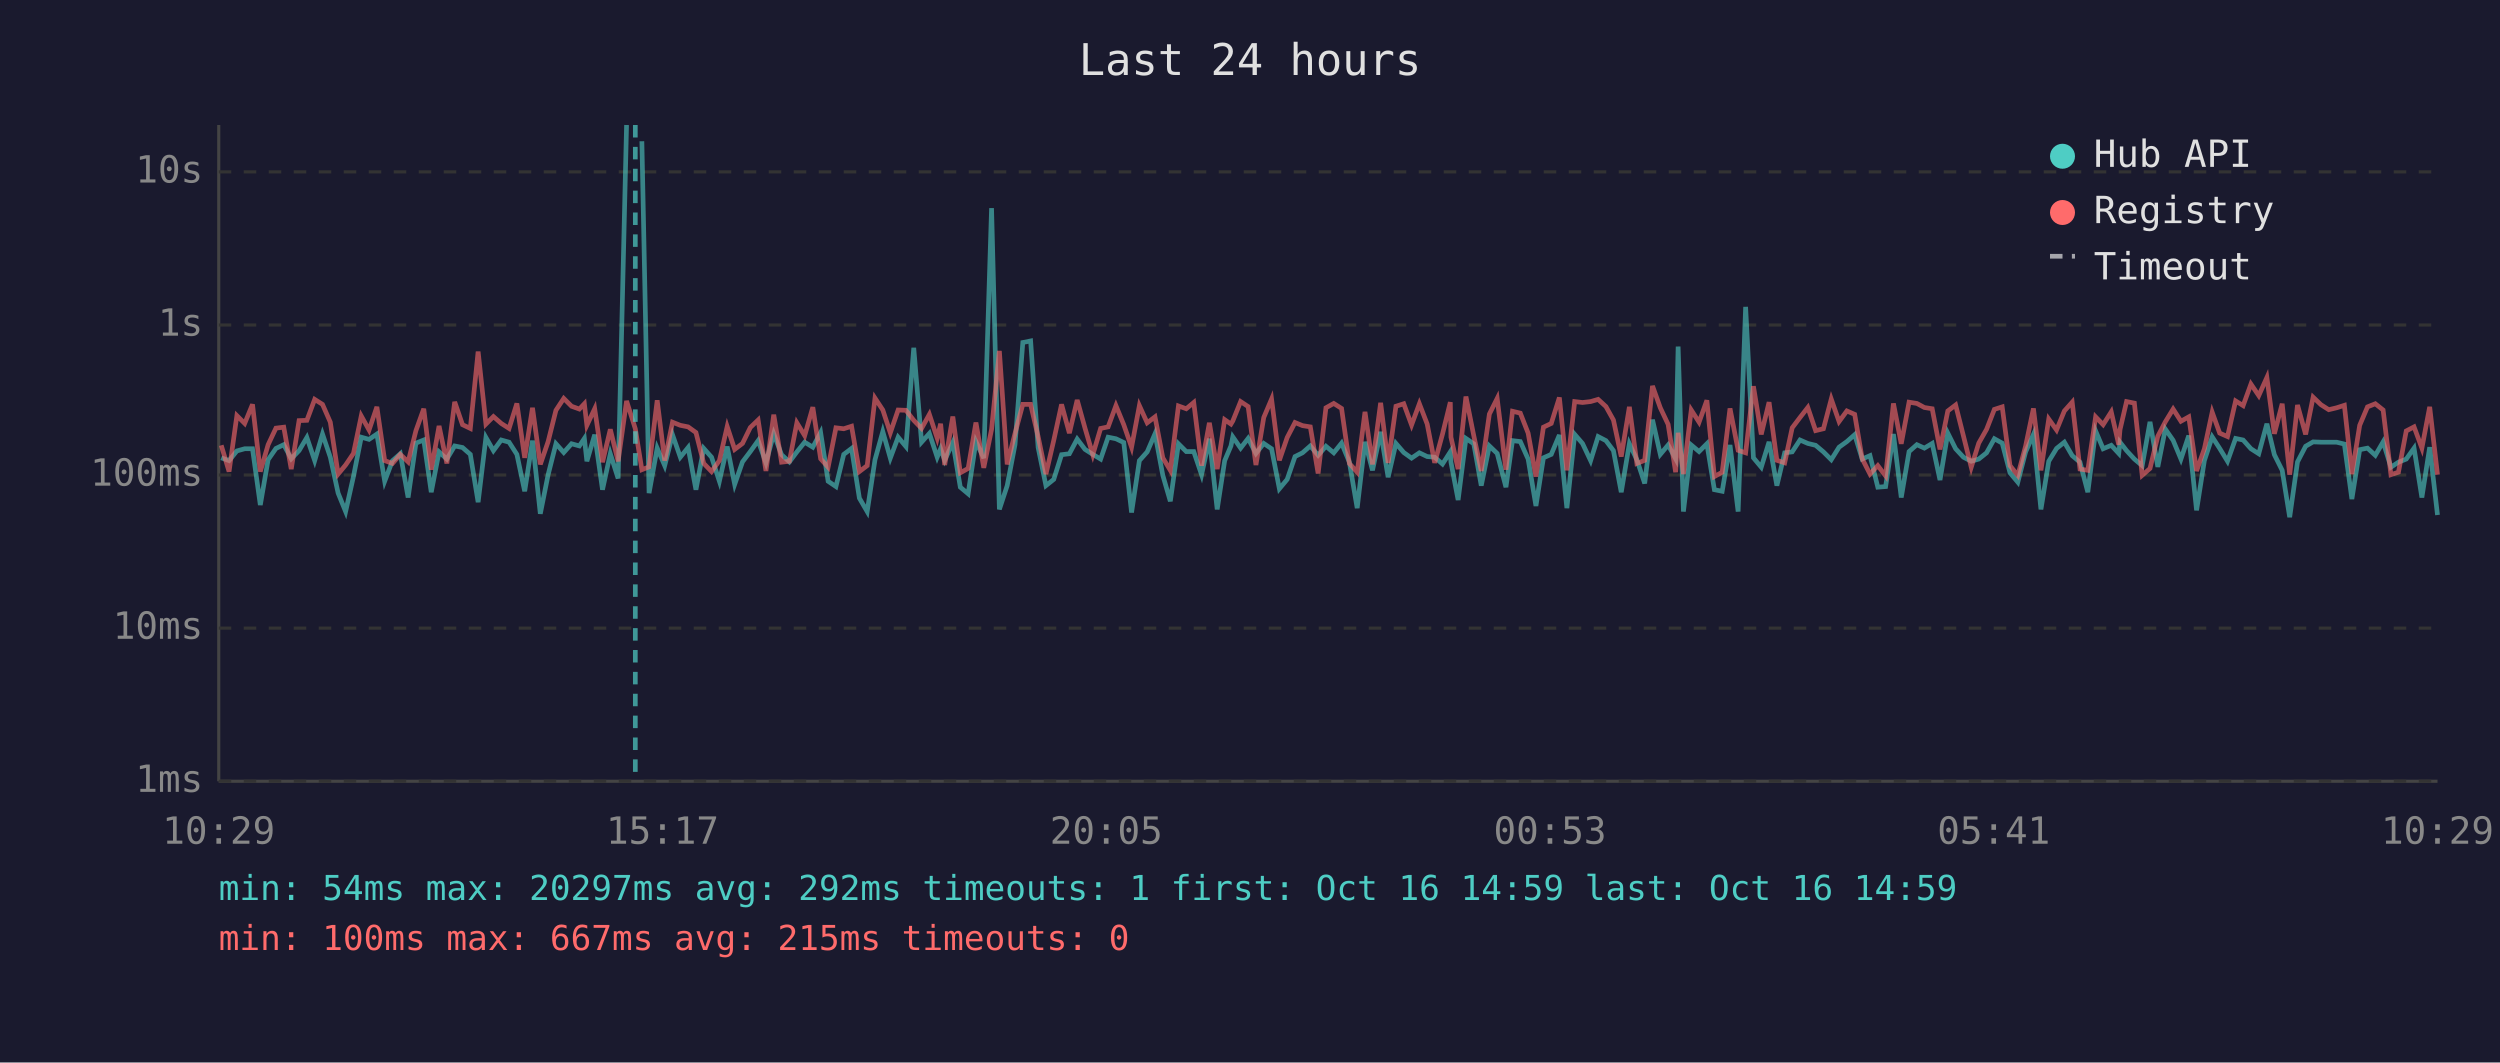
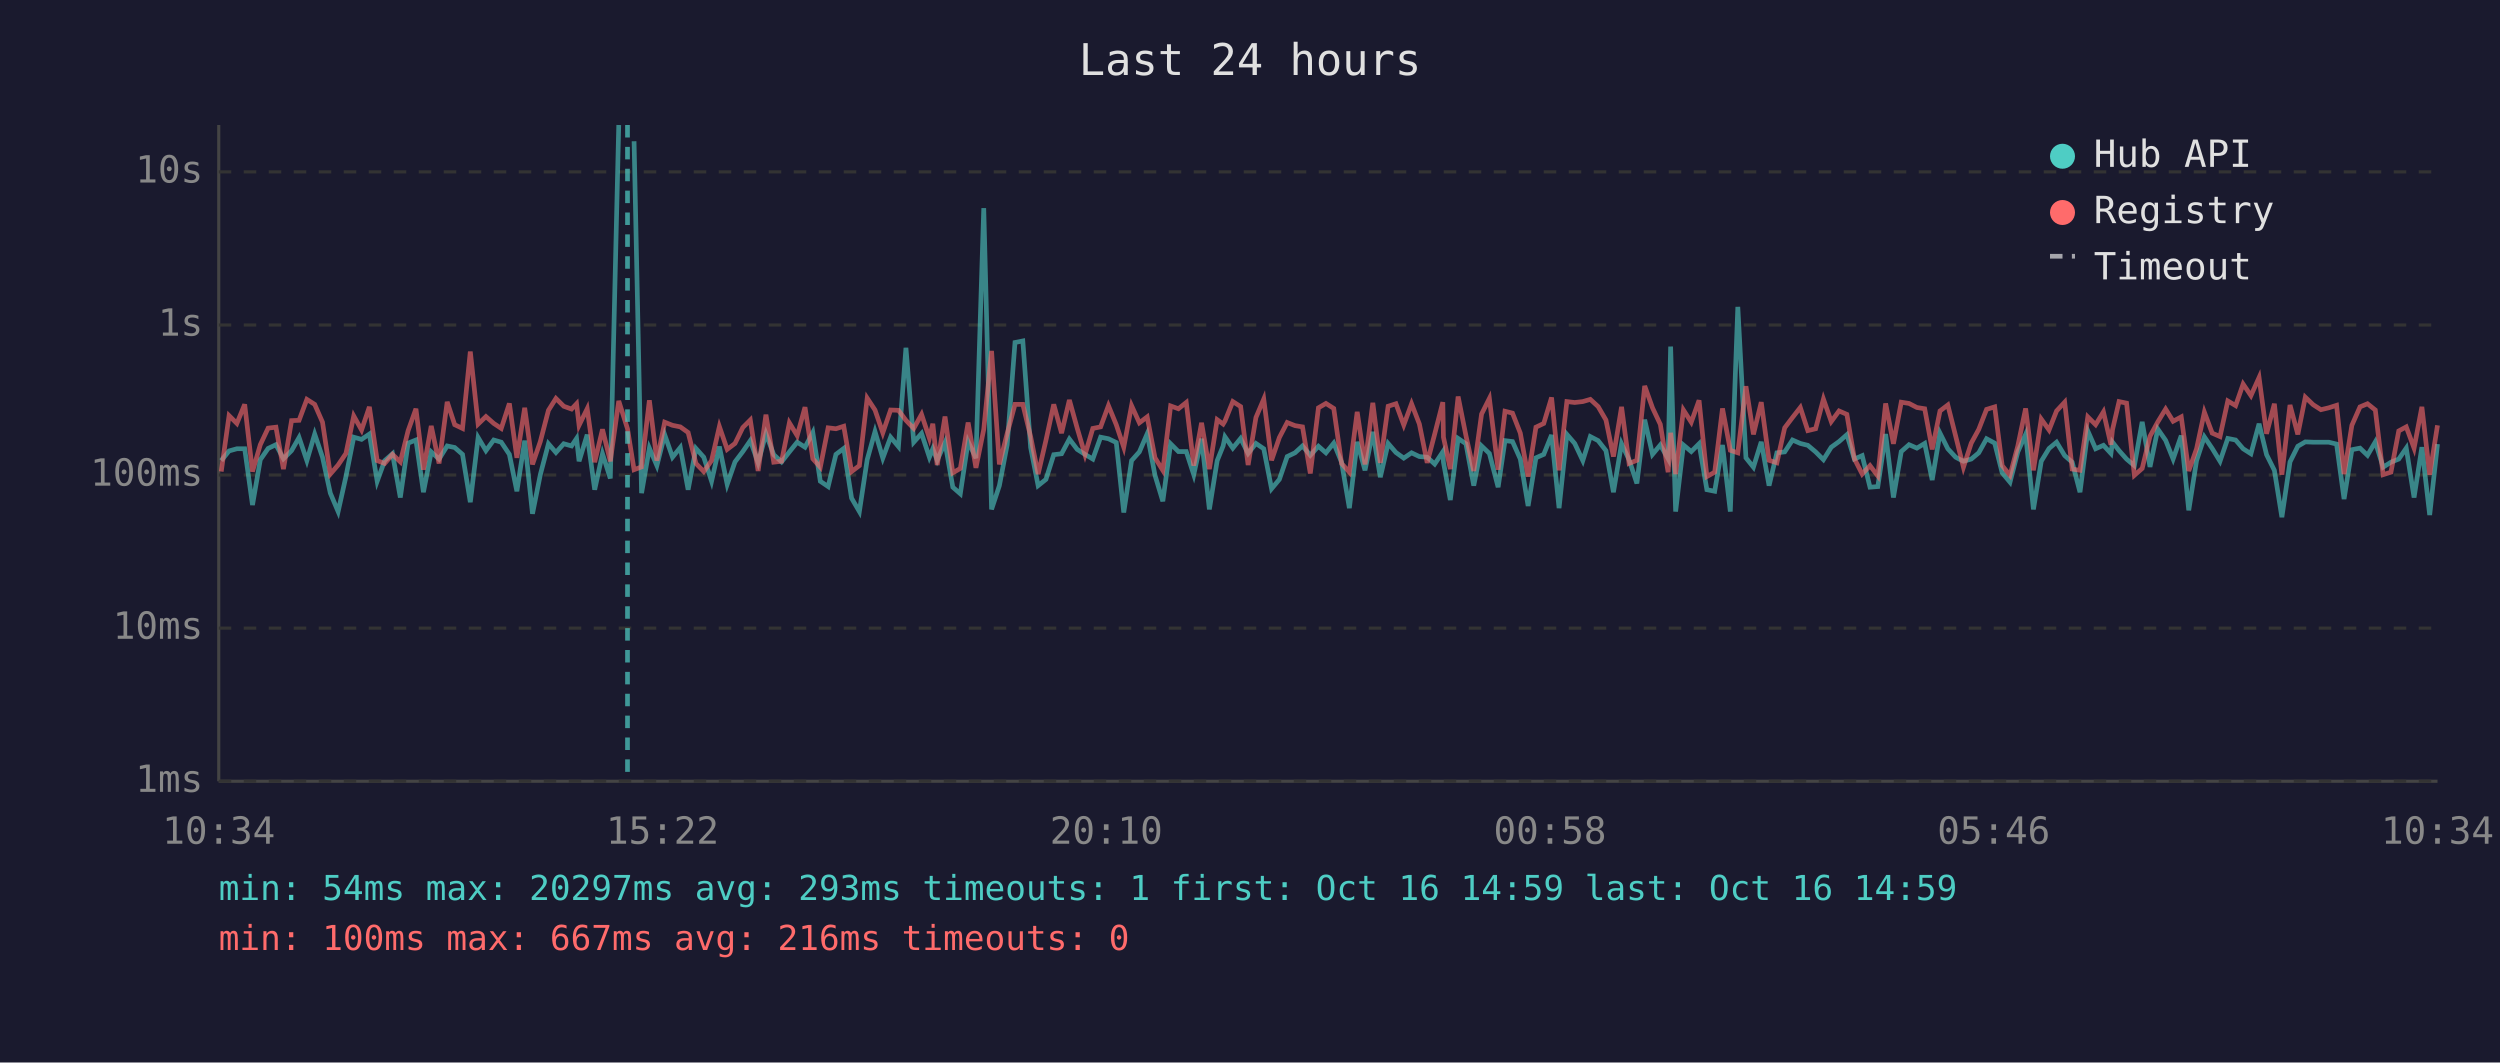
<svg xmlns="http://www.w3.org/2000/svg" viewBox="0 0 800 340" font-family="monospace" font-size="12">
  <rect width="800" height="340" fill="#1a1a2e" />
  <text x="400" y="24" fill="#e0e0e0" font-size="14" text-anchor="middle">Last 24 hours</text>
  <line x1="70" y1="40" x2="70" y2="250" stroke="#444" stroke-width="1" />
  <line x1="70" y1="250" x2="780" y2="250" stroke="#444" stroke-width="1" />
  <line x1="70" y1="250" x2="780" y2="250" stroke="#333" stroke-width="1" stroke-dasharray="4" />
  <text x="65" y="250" fill="#888" text-anchor="end" dominant-baseline="middle">1ms</text>
  <line x1="70" y1="201" x2="780" y2="201" stroke="#333" stroke-width="1" stroke-dasharray="4" />
  <text x="65" y="201" fill="#888" text-anchor="end" dominant-baseline="middle">10ms</text>
  <line x1="70" y1="152" x2="780" y2="152" stroke="#333" stroke-width="1" stroke-dasharray="4" />
  <text x="65" y="152" fill="#888" text-anchor="end" dominant-baseline="middle">100ms</text>
  <line x1="70" y1="104" x2="780" y2="104" stroke="#333" stroke-width="1" stroke-dasharray="4" />
  <text x="65" y="104" fill="#888" text-anchor="end" dominant-baseline="middle">1s</text>
  <line x1="70" y1="55" x2="780" y2="55" stroke="#333" stroke-width="1" stroke-dasharray="4" />
  <text x="65" y="55" fill="#888" text-anchor="end" dominant-baseline="middle">10s</text>
-   <text x="70" y="270" fill="#888" text-anchor="middle">10:29</text>
-   <text x="212" y="270" fill="#888" text-anchor="middle">15:17</text>
-   <text x="354" y="270" fill="#888" text-anchor="middle">20:05</text>
-   <text x="496" y="270" fill="#888" text-anchor="middle">00:53</text>
-   <text x="638" y="270" fill="#888" text-anchor="middle">05:41</text>
-   <text x="780" y="270" fill="#888" text-anchor="middle">10:29</text>
-   <polyline points="70.8,146.5 73.3,147.4 75.8,144.3 78.3,143.6 80.8,143.6 83.3,161.6 85.8,147.1 88.3,143.5 90.8,142.3 93.2,146.8 95.7,144.2 98.2,140.0 100.7,147.4 103.2,138.9 105.7,146.3 108.2,157.8 110.6,163.7 113.1,152.5 115.6,139.9 118.1,140.6 120.6,138.9 123.1,154.0 125.6,147.4 128.1,145.2 130.6,159.2 133.1,141.8 135.6,140.8 138.0,157.5 140.5,144.6 143.0,146.9 145.5,142.7 148.0,143.2 150.5,145.4 153.0,160.7 155.5,140.0 157.9,144.2 160.4,140.8 162.9,141.5 165.4,145.4 167.9,157.2 170.4,141.0 172.9,164.4 175.4,151.9 177.9,142.0 180.4,144.8 182.9,142.0 185.4,142.7 187.0,140.3 187.8,147.6 190.3,139.1 192.8,156.7 195.3,145.2 197.8,153.1 200.5,40.0" fill="none" stroke="#4ecdc4" stroke-width="1.5" opacity="0.6" />
-   <polyline points="205.4,45.2 207.7,157.8 210.3,143.4 212.7,149.0 215.2,139.1 217.7,146.3 220.2,143.2 222.7,156.7 225.2,143.5 227.7,146.3 230.2,154.0 232.7,142.9 235.1,155.0 237.6,147.8 240.1,144.5 242.6,141.0 245.1,148.1 247.6,138.8 250.1,145.5 252.6,147.8 255.0,144.6 257.5,141.5 260.1,143.1 262.6,138.4 265.0,154.0 267.5,155.7 270.0,145.4 272.5,143.5 275.0,159.4 277.5,163.7 280.0,147.1 282.5,138.1 284.9,146.6 287.4,139.9 289.9,142.9 292.4,111.3 294.9,141.5 297.4,138.7 299.9,146.3 301.0,143.6 302.3,147.3 304.9,141.6 307.3,155.9 309.8,158.0 312.3,141.3 314.8,146.6 317.3,66.6 319.8,163.0 322.3,155.4 324.8,142.3 327.3,109.6 329.8,109.1 332.2,143.2 334.7,155.4 337.2,153.4 339.7,145.5 342.2,145.2 344.7,140.5 347.2,143.8 349.7,145.4 352.2,146.9 354.6,139.9 357.1,140.4 359.6,141.6 362.1,164.0 364.6,147.4 367.1,144.6 369.6,138.8 372.1,152.1 374.5,160.4 377.1,142.0 379.6,144.5 382.0,144.5 384.5,151.9 387.0,140.4 389.5,163.0 391.9,147.4 393.9,142.7 394.5,139.8 397.0,143.4 399.4,140.3 401.9,145.1 404.4,141.9 406.9,143.6 409.4,156.4 411.9,153.4 414.4,146.1 416.8,144.9 419.3,142.7 421.8,145.7 424.3,142.8 426.8,144.9 429.3,141.8 431.8,147.9 434.3,162.6 436.8,141.4 439.2,150.5 441.8,138.2 444.2,152.7 446.7,141.9 449.2,144.8 451.7,146.6 454.2,144.9 456.7,146.1 459.1,146.3 461.6,148.5 464.1,144.6 464.3,147.9 466.6,160.0 469.1,140.3 471.6,142.0 474.0,155.4 476.6,142.7 479.1,145.1 481.9,155.9 484.0,141.0 486.5,141.3 489.0,146.9 491.5,161.9 493.9,146.5 496.4,145.4 499.0,139.2 501.4,162.6 503.9,139.0 506.4,141.9 509.0,147.4 511.4,139.7 513.9,141.0 516.3,144.2 518.8,157.5 521.4,142.0 523.8,147.1 526.3,154.7 528.8,134.3 531.3,145.4 533.8,142.4 536.2,146.8 537.0,110.9 538.7,163.7 541.2,142.4 543.7,144.5 546.2,142.0 548.6,156.7 551.1,157.2 553.6,142.4 556.2,163.7 558.6,98.2 561.1,146.5 563.6,149.5 566.1,141.4 568.6,155.4 571.1,144.9 573.5,144.6 576.0,140.8 578.5,141.9 581.0,142.5 583.5,144.6 586.0,147.1 588.5,143.1 591.0,141.3 593.5,139.1 595.9,146.9 598.4,145.8 600.9,155.9 603.4,155.7 605.9,138.9 608.4,159.2 610.9,144.5 613.4,142.3 615.8,143.4 618.3,141.9 620.8,153.6 623.3,138.6 625.8,143.6 628.3,146.3 630.8,147.6 633.2,146.9 635.7,144.9 638.2,140.4 640.7,141.8 643.2,151.3 645.7,154.3 648.2,144.6 650.7,139.0 653.1,163.0 655.6,147.6 658.1,143.5 660.6,141.5 663.1,145.8 665.6,147.9 668.1,157.5 670.6,137.9 673.0,143.6 675.6,142.5 678.0,145.1 678.4,141.5 680.5,144.2 683.0,146.9 685.5,149.0 688.0,135.0 690.5,149.4 692.9,137.3 695.4,140.9 697.9,146.9 700.4,139.4 702.9,163.3 705.4,147.4 707.9,139.8 710.3,143.5 712.8,147.6 715.4,140.3 717.8,140.8 720.3,143.6 722.8,145.2 725.4,135.6 727.8,145.5 730.3,150.5 732.7,165.5 735.2,147.8 737.8,142.8 740.2,141.4 742.7,141.5 745.2,141.5 747.7,141.5 750.2,142.1 752.6,159.7 755.1,143.9 757.6,143.4 760.1,145.7 762.6,141.4 765.1,149.5 767.5,147.9 770.0,146.9 772.5,143.4 775.0,159.2 777.5,143.1 780.0,164.8" fill="none" stroke="#4ecdc4" stroke-width="1.5" opacity="0.6" />
-   <polyline points="70.8,142.5 73.3,150.9 75.8,133.0 78.3,135.5 80.8,129.4 83.3,150.9 85.8,142.3 88.3,137.0 90.8,136.7 93.2,150.1 95.7,134.6 98.2,134.5 100.7,127.8 103.2,129.4 105.7,135.1 108.2,151.7 110.6,148.8 113.1,145.1 115.6,133.1 118.1,137.6 120.6,130.2 123.1,147.4 125.6,148.3 128.1,145.4 130.6,147.8 133.1,137.8 135.6,130.8 138.0,150.3 140.5,136.3 143.0,148.3 145.5,128.6 148.0,135.9 150.5,137.1 153.0,112.5 155.5,135.7 157.9,133.3 160.4,135.5 162.9,137.1 165.4,129.1 167.9,146.5 170.4,130.5 172.9,148.6 175.4,141.3 177.9,131.3 180.4,127.5 182.9,130.0 185.4,130.9 187.0,129.2 187.8,136.1 190.3,130.8 192.8,147.9 195.3,137.4 197.8,147.6 200.5,128.3 203.3,137.2 205.4,150.3 207.7,149.4 210.3,128.1 212.7,147.4 215.2,135.1 217.7,136.1 220.2,136.6 222.7,138.4 225.2,148.3 227.7,150.9 230.2,147.4 232.7,136.5 235.1,143.8 237.6,141.9 240.1,136.8 242.6,134.4 245.1,150.7 247.6,132.7 250.1,147.9 252.6,147.6 255.0,135.3 257.5,139.4 260.1,130.3 262.6,146.8 265.0,149.5 267.5,136.9 270.0,137.2 272.5,136.4 275.0,150.9 277.5,149.0 280.0,127.4 282.5,131.2 284.9,138.5 287.4,131.2 289.9,131.3 292.4,134.5 294.9,137.1 297.4,132.6 299.9,140.2 301.0,135.6 302.3,148.8 304.9,133.3 307.3,151.3 309.8,149.9 312.3,135.2 314.8,149.7 317.3,137.4 319.8,112.3 322.3,148.6 324.8,138.7 327.3,129.4 329.8,129.4 332.2,139.7 334.7,151.7 337.2,140.9 339.7,129.4 342.2,138.6 344.7,128.0 347.2,137.0 349.7,145.5 352.2,137.1 354.6,136.6 357.1,129.8 359.6,135.9 362.1,143.1 364.6,129.8 367.1,135.3 369.6,133.4 372.1,146.5 374.5,150.5 377.1,129.9 379.6,130.8 382.0,128.8 384.5,149.0 387.0,135.3 389.5,150.1 391.9,134.3 393.9,135.7 394.5,134.7 397.0,128.5 399.4,130.1 401.9,148.8 404.4,133.6 406.9,127.7 409.4,147.3 411.9,140.0 414.4,135.2 416.8,136.2 419.3,136.6 421.8,151.5 424.3,130.5 426.8,129.1 429.3,130.7 431.8,148.3 434.3,151.1 436.8,131.8 439.2,148.6 441.8,128.9 444.2,148.1 446.7,130.0 449.2,129.2 451.7,136.0 454.2,129.2 456.7,135.7 459.1,148.1 461.6,138.9 464.1,128.7 464.3,139.9 466.6,150.1 469.1,126.9 471.6,139.4 474.0,150.7 476.6,132.5 479.1,127.5 481.9,150.3 484.0,131.6 486.5,132.2 489.0,138.6 491.5,152.5 493.9,136.7 496.4,135.5 499.0,127.2 501.4,150.5 503.9,128.5 506.4,128.8 509.0,128.5 511.4,127.8 513.9,130.1 516.3,134.4 518.8,146.1 521.4,130.2 523.8,148.3 526.3,147.3 528.8,123.5 531.3,130.5 533.8,135.8 536.2,151.1 537.0,138.5 538.7,151.7 541.2,131.2 543.7,135.1 546.2,128.1 548.6,152.5 551.1,151.1 553.6,130.7 556.2,144.1 558.6,144.9 561.1,123.6 563.6,139.0 566.1,128.7 568.6,147.3 571.1,148.1 573.5,136.9 576.0,133.6 578.5,130.4 581.0,137.8 583.5,137.2 586.0,127.7 588.5,134.9 591.0,131.5 593.5,132.6 595.9,146.8 598.4,151.7 600.9,149.0 603.4,152.3 605.9,129.1 608.4,142.0 610.9,128.7 613.4,129.1 615.8,130.4 618.3,130.8 620.8,143.8 623.3,131.5 625.8,129.6 628.3,139.5 630.8,149.5 633.2,141.8 635.7,137.4 638.2,131.0 640.7,130.2 643.2,149.0 645.7,152.1 648.2,142.7 650.7,130.7 653.1,150.5 655.6,134.1 658.1,137.6 660.6,131.5 663.1,128.7 665.6,150.1 668.1,150.5 670.6,133.4 673.0,135.9 675.6,131.8 678.0,142.3 678.4,137.5 680.5,128.5 683.0,129.0 685.5,152.1 688.0,149.9 690.5,139.6 692.9,135.0 695.4,130.9 697.9,134.8 700.4,133.4 702.9,150.7 705.4,143.6 707.9,131.9 710.3,138.6 712.8,139.7 715.4,128.3 717.8,129.8 720.3,122.9 722.8,126.6 725.4,120.8 727.8,138.8 730.3,129.2 732.7,151.9 735.2,129.6 737.8,139.0 740.2,127.1 742.7,129.5 745.2,131.1 747.7,130.5 750.2,129.7 752.6,151.7 755.1,136.1 757.6,130.2 760.1,129.2 762.6,131.2 765.1,151.9 767.5,151.1 770.0,137.9 772.5,136.6 775.0,143.4 777.5,130.2 780.0,151.9" fill="none" stroke="#ff6b6b" stroke-width="1.5" opacity="0.6" />
-   <line x1="203.3" y1="40" x2="203.3" y2="250" stroke="#4ecdc4" stroke-width="1.5" stroke-dasharray="4,3" opacity="0.7" />
+   <text x="70" y="270" fill="#888" text-anchor="middle">10:34</text>
+   <text x="212" y="270" fill="#888" text-anchor="middle">15:22</text>
+   <text x="354" y="270" fill="#888" text-anchor="middle">20:10</text>
+   <text x="496" y="270" fill="#888" text-anchor="middle">00:58</text>
+   <text x="638" y="270" fill="#888" text-anchor="middle">05:46</text>
+   <text x="780" y="270" fill="#888" text-anchor="middle">10:34</text>
+   <polyline points="70.8,147.4 73.3,144.3 75.8,143.6 78.3,143.6 80.8,161.6 83.3,147.1 85.8,143.5 88.3,142.3 90.7,146.8 93.3,144.2 95.7,140.0 98.2,147.4 100.7,138.9 103.2,146.3 105.7,157.8 108.2,163.7 110.7,152.5 113.2,139.9 115.7,140.6 118.2,138.9 120.7,154.0 123.1,147.4 125.6,145.2 128.1,159.2 130.6,141.8 133.1,140.8 135.5,157.5 138.0,144.6 140.5,146.9 143.1,142.7 145.5,143.2 148.0,145.4 150.5,160.7 153.0,140.0 155.5,144.2 158.0,140.8 160.4,141.5 163.0,145.4 165.4,157.2 167.9,141.0 170.4,164.4 172.9,151.9 175.5,142.0 177.9,144.8 180.4,142.0 182.9,142.7 184.5,140.3 185.3,147.6 187.9,139.1 190.3,156.7 192.8,145.2 195.3,153.1 198.0,40.0" fill="none" stroke="#4ecdc4" stroke-width="1.5" opacity="0.6" />
+   <polyline points="202.9,45.2 205.3,157.8 207.8,143.4 210.2,149.0 212.7,139.1 215.2,146.3 217.7,143.2 220.2,156.7 222.7,143.5 225.2,146.3 227.7,154.0 230.2,142.9 232.7,155.0 235.2,147.8 237.7,144.5 240.1,141.0 242.6,148.1 245.1,138.8 247.6,145.5 250.1,147.8 252.6,144.6 255.1,141.5 257.6,143.1 260.1,138.4 262.5,154.0 265.0,155.7 267.5,145.4 270.0,143.5 272.5,159.4 275.0,163.7 277.5,147.1 280.0,138.1 282.5,146.6 285.0,139.9 287.5,142.9 289.9,111.3 292.4,141.5 294.9,138.7 297.4,146.3 298.5,143.6 299.9,147.3 302.4,141.6 304.9,155.9 307.3,158.0 309.8,141.3 312.3,146.6 314.8,66.6 317.3,163.0 319.8,155.4 322.3,142.3 324.8,109.6 327.3,109.1 329.8,143.2 332.2,155.4 334.7,153.4 337.2,145.5 339.7,145.2 342.2,140.5 344.7,143.8 347.2,145.4 349.7,146.9 352.2,139.9 354.7,140.4 357.2,141.6 359.6,164.0 362.1,147.4 364.6,144.6 367.1,138.8 369.6,152.1 372.1,160.4 374.6,142.0 377.1,144.5 379.6,144.5 382.0,151.9 384.5,140.4 387.0,163.0 389.5,147.4 391.4,142.7 392.0,139.8 394.5,143.4 397.0,140.3 399.4,145.1 401.9,141.9 404.4,143.6 406.9,156.4 409.4,153.4 411.9,146.1 414.4,144.9 416.8,142.7 419.3,145.7 421.9,142.8 424.3,144.9 426.8,141.8 429.3,147.9 431.8,162.6 434.3,141.4 436.8,150.5 439.3,138.2 441.7,152.7 444.2,141.9 446.7,144.8 449.2,146.6 451.7,144.9 454.2,146.1 456.7,146.3 459.1,148.5 461.7,144.6 461.9,147.9 464.1,160.0 466.6,140.3 469.1,142.0 471.6,155.4 474.1,142.7 476.6,145.1 479.4,155.9 481.6,141.0 484.0,141.3 486.5,146.9 489.0,161.9 491.5,146.5 494.0,145.4 496.5,139.2 498.9,162.6 501.4,139.0 503.9,141.9 506.5,147.4 508.9,139.7 511.4,141.0 513.9,144.2 516.3,157.5 518.9,142.0 521.3,147.1 523.8,154.7 526.3,134.3 528.8,145.4 531.3,142.4 533.8,146.8 534.6,110.9 536.2,163.7 538.7,142.4 541.2,144.5 543.7,142.0 546.2,156.7 548.7,157.2 551.2,142.4 553.7,163.7 556.1,98.2 558.7,146.5 561.1,149.5 563.6,141.4 566.1,155.4 568.6,144.9 571.1,144.6 573.6,140.8 576.1,141.9 578.5,142.5 581.0,144.6 583.5,147.1 586.0,143.1 588.5,141.3 591.0,139.1 593.4,146.9 595.9,145.8 598.4,155.9 600.9,155.7 603.4,138.9 605.9,159.2 608.4,144.5 610.9,142.3 613.4,143.4 615.9,141.9 618.3,153.6 620.8,138.6 623.3,143.6 625.8,146.3 628.3,147.6 630.8,146.9 633.2,144.9 635.7,140.4 638.3,141.8 640.7,151.3 643.2,154.3 645.7,144.6 648.2,139.0 650.7,163.0 653.2,147.6 655.7,143.5 658.1,141.5 660.7,145.8 663.1,147.9 665.6,157.5 668.1,137.9 670.6,143.6 673.1,142.5 675.5,145.1 676.0,141.5 678.1,144.2 680.5,146.9 683.0,149.0 685.5,135.0 688.0,149.4 690.5,137.3 693.0,140.9 695.4,146.9 698.0,139.4 700.4,163.3 702.9,147.4 705.4,139.8 707.9,143.5 710.4,147.6 712.9,140.3 715.4,140.8 717.8,143.6 720.3,145.2 722.9,135.6 725.3,145.5 727.8,150.5 730.2,165.5 732.8,147.8 735.3,142.8 737.7,141.4 740.2,141.5 742.7,141.5 745.2,141.5 747.7,142.1 750.1,159.7 752.6,143.9 755.2,143.4 757.6,145.7 760.1,141.4 762.6,149.5 765.1,147.9 767.6,146.9 770.0,143.4 772.5,159.2 775.0,143.1 777.5,164.8 780.0,142.1" fill="none" stroke="#4ecdc4" stroke-width="1.5" opacity="0.6" />
+   <polyline points="70.8,150.9 73.3,133.0 75.8,135.5 78.3,129.4 80.8,150.9 83.3,142.3 85.8,137.0 88.3,136.7 90.7,150.1 93.3,134.6 95.7,134.5 98.2,127.8 100.7,129.4 103.2,135.1 105.7,151.7 108.2,148.8 110.7,145.1 113.2,133.1 115.7,137.6 118.2,130.2 120.7,147.4 123.1,148.3 125.6,145.4 128.1,147.8 130.6,137.8 133.1,130.8 135.5,150.3 138.0,136.3 140.5,148.3 143.1,128.6 145.5,135.9 148.0,137.1 150.5,112.5 153.0,135.7 155.5,133.3 158.0,135.5 160.4,137.1 163.0,129.1 165.4,146.5 167.9,130.5 170.4,148.6 172.9,141.3 175.5,131.3 177.9,127.5 180.4,130.0 182.9,130.9 184.5,129.2 185.3,136.1 187.9,130.8 190.3,147.9 192.8,137.4 195.3,147.6 198.0,128.3 200.8,137.2 202.9,150.3 205.3,149.4 207.8,128.1 210.2,147.4 212.7,135.1 215.2,136.1 217.7,136.6 220.2,138.4 222.7,148.3 225.2,150.9 227.7,147.4 230.2,136.5 232.7,143.8 235.2,141.9 237.7,136.8 240.1,134.4 242.6,150.7 245.1,132.7 247.6,147.9 250.1,147.6 252.6,135.3 255.1,139.4 257.6,130.3 260.1,146.8 262.5,149.5 265.0,136.9 267.5,137.2 270.0,136.4 272.5,150.9 275.0,149.0 277.5,127.4 280.0,131.2 282.5,138.5 285.0,131.2 287.5,131.3 289.9,134.5 292.4,137.1 294.9,132.6 297.4,140.2 298.5,135.6 299.9,148.8 302.4,133.3 304.9,151.3 307.3,149.9 309.8,135.2 312.3,149.7 314.8,137.4 317.3,112.3 319.8,148.6 322.3,138.7 324.8,129.4 327.3,129.4 329.8,139.7 332.2,151.7 334.7,140.9 337.2,129.4 339.7,138.6 342.2,128.0 344.7,137.0 347.2,145.5 349.7,137.1 352.2,136.6 354.7,129.8 357.2,135.9 359.6,143.1 362.1,129.8 364.6,135.3 367.1,133.4 369.6,146.5 372.1,150.5 374.6,129.9 377.1,130.8 379.6,128.8 382.0,149.0 384.5,135.3 387.0,150.1 389.5,134.3 391.4,135.7 392.0,134.7 394.5,128.5 397.0,130.1 399.4,148.8 401.9,133.6 404.4,127.7 406.9,147.3 409.4,140.0 411.9,135.2 414.4,136.2 416.8,136.6 419.3,151.5 421.9,130.5 424.3,129.1 426.8,130.7 429.3,148.3 431.8,151.1 434.3,131.8 436.8,148.6 439.3,128.9 441.7,148.1 444.2,130.0 446.7,129.2 449.2,136.0 451.7,129.2 454.2,135.7 456.7,148.1 459.1,138.9 461.7,128.7 461.9,139.9 464.1,150.1 466.6,126.9 469.1,139.4 471.6,150.7 474.1,132.5 476.6,127.5 479.4,150.3 481.6,131.6 484.0,132.2 486.5,138.6 489.0,152.5 491.5,136.7 494.0,135.5 496.5,127.2 498.9,150.5 501.4,128.5 503.9,128.8 506.5,128.5 508.9,127.8 511.4,130.1 513.9,134.4 516.3,146.1 518.9,130.2 521.3,148.3 523.8,147.3 526.3,123.5 528.8,130.5 531.3,135.8 533.8,151.1 534.6,138.5 536.2,151.7 538.7,131.2 541.2,135.1 543.7,128.1 546.2,152.5 548.7,151.1 551.2,130.7 553.7,144.1 556.1,144.9 558.7,123.6 561.1,139.0 563.6,128.7 566.1,147.3 568.6,148.1 571.1,136.9 573.6,133.6 576.1,130.4 578.5,137.8 581.0,137.2 583.5,127.7 586.0,134.9 588.5,131.5 591.0,132.6 593.4,146.8 595.9,151.7 598.4,149.0 600.9,152.3 603.4,129.1 605.9,142.0 608.4,128.7 610.9,129.1 613.4,130.4 615.9,130.8 618.3,143.8 620.8,131.5 623.3,129.6 625.8,139.5 628.3,149.5 630.8,141.8 633.2,137.4 635.7,131.0 638.3,130.2 640.7,149.0 643.2,152.1 645.7,142.7 648.2,130.7 650.7,150.5 653.2,134.1 655.7,137.6 658.1,131.5 660.7,128.7 663.1,150.1 665.6,150.5 668.1,133.4 670.6,135.9 673.1,131.8 675.5,142.3 676.0,137.5 678.1,128.5 680.5,129.0 683.0,152.1 685.5,149.9 688.0,139.6 690.5,135.0 693.0,130.9 695.4,134.8 698.0,133.4 700.4,150.7 702.9,143.6 705.4,131.9 707.9,138.6 710.4,139.7 712.9,128.3 715.4,129.8 717.8,122.9 720.3,126.6 722.9,120.8 725.3,138.8 727.8,129.2 730.2,151.9 732.8,129.6 735.3,139.0 737.7,127.1 740.2,129.5 742.7,131.1 745.2,130.5 747.7,129.7 750.1,151.7 752.6,136.1 755.2,130.2 757.6,129.2 760.1,131.2 762.6,151.9 765.1,151.1 767.6,137.9 770.0,136.6 772.5,143.4 775.0,130.2 777.5,151.9 780.0,136.1" fill="none" stroke="#ff6b6b" stroke-width="1.5" opacity="0.6" />
+   <line x1="200.8" y1="40" x2="200.8" y2="250" stroke="#4ecdc4" stroke-width="1.5" stroke-dasharray="4,3" opacity="0.7" />
  <circle cx="660" cy="50" r="4" fill="#4ecdc4" />
  <text x="670" y="50" fill="#e0e0e0" dominant-baseline="middle">Hub API</text>
  <circle cx="660" cy="68" r="4" fill="#ff6b6b" />
  <text x="670" y="68" fill="#e0e0e0" dominant-baseline="middle">Registry</text>
  <line x1="656" y1="82" x2="664" y2="82" stroke="#e0e0e0" stroke-width="1.5" stroke-dasharray="4,3" opacity="0.7" />
  <text x="670" y="86" fill="#e0e0e0" dominant-baseline="middle">Timeout</text>
-   <text x="70" y="288" fill="#4ecdc4" font-size="11">min: 54ms  max: 20297ms  avg: 292ms  timeouts: 1  first: Oct 16 14:59  last: Oct 16 14:59</text>
-   <text x="70" y="304" fill="#ff6b6b" font-size="11">min: 100ms  max: 667ms  avg: 215ms  timeouts: 0</text>
+   <text x="70" y="288" fill="#4ecdc4" font-size="11">min: 54ms  max: 20297ms  avg: 293ms  timeouts: 1  first: Oct 16 14:59  last: Oct 16 14:59</text>
+   <text x="70" y="304" fill="#ff6b6b" font-size="11">min: 100ms  max: 667ms  avg: 216ms  timeouts: 0</text>
</svg>
